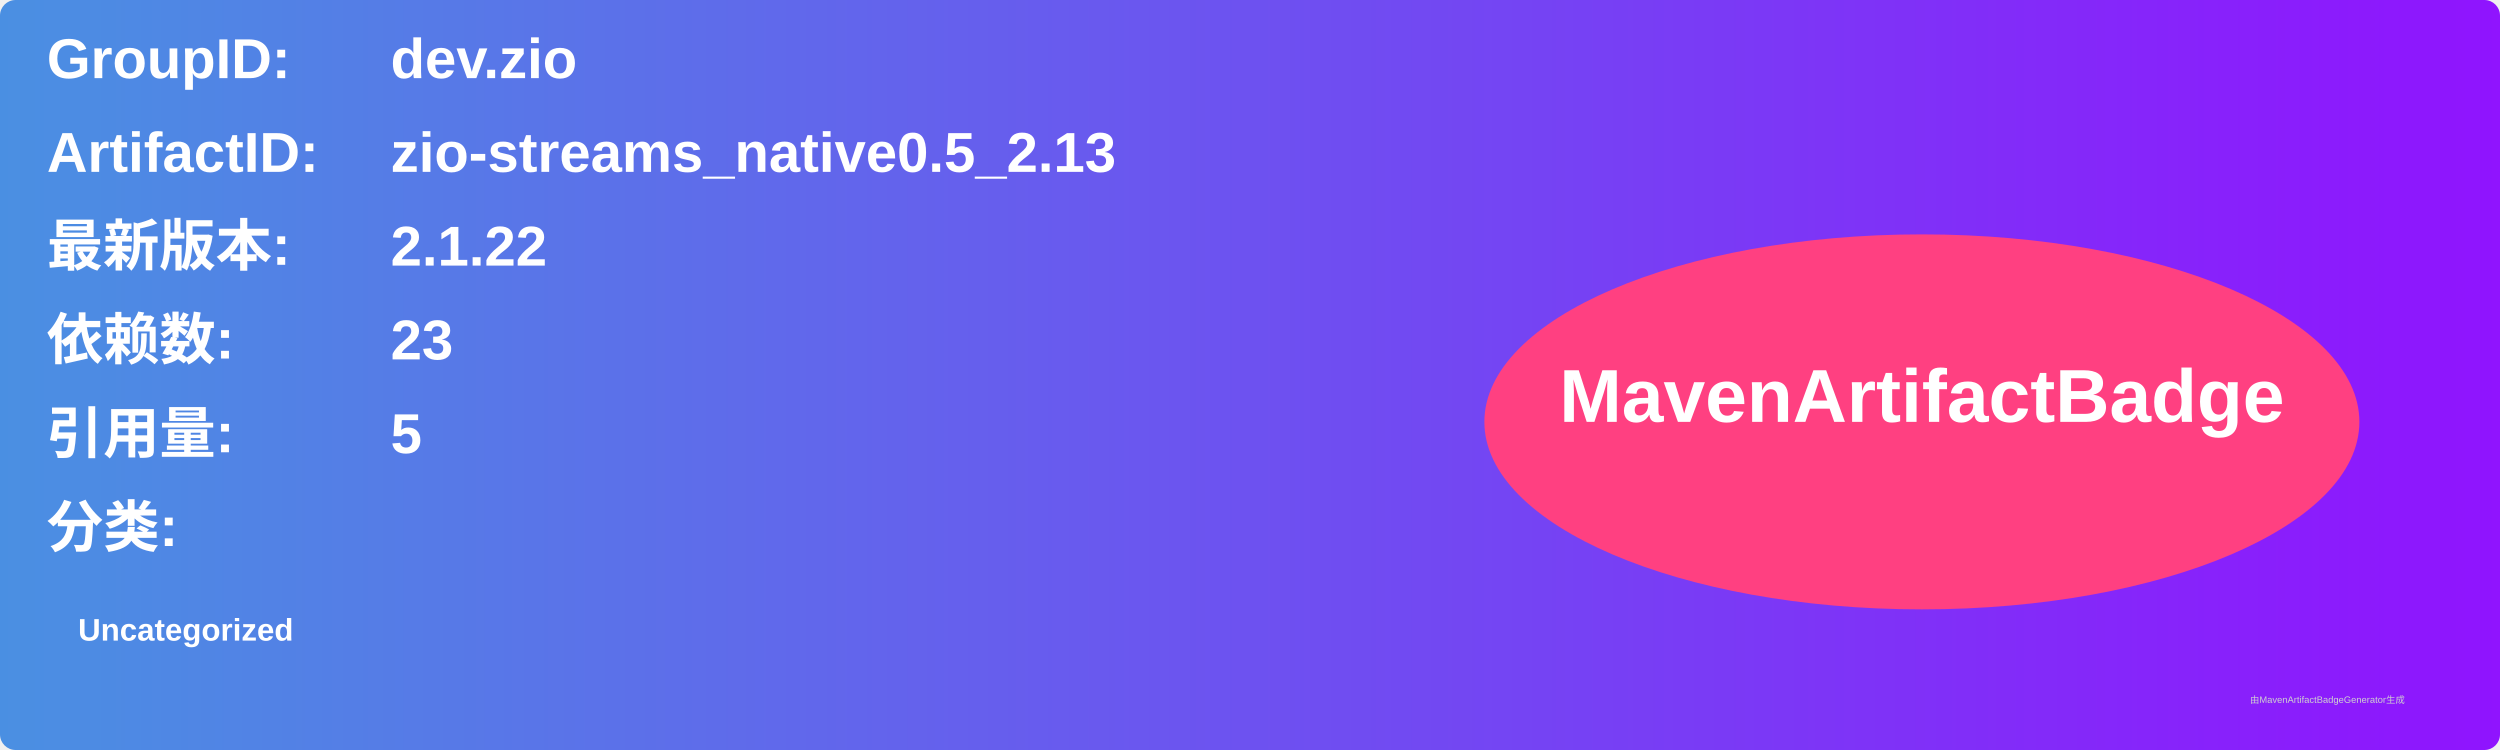
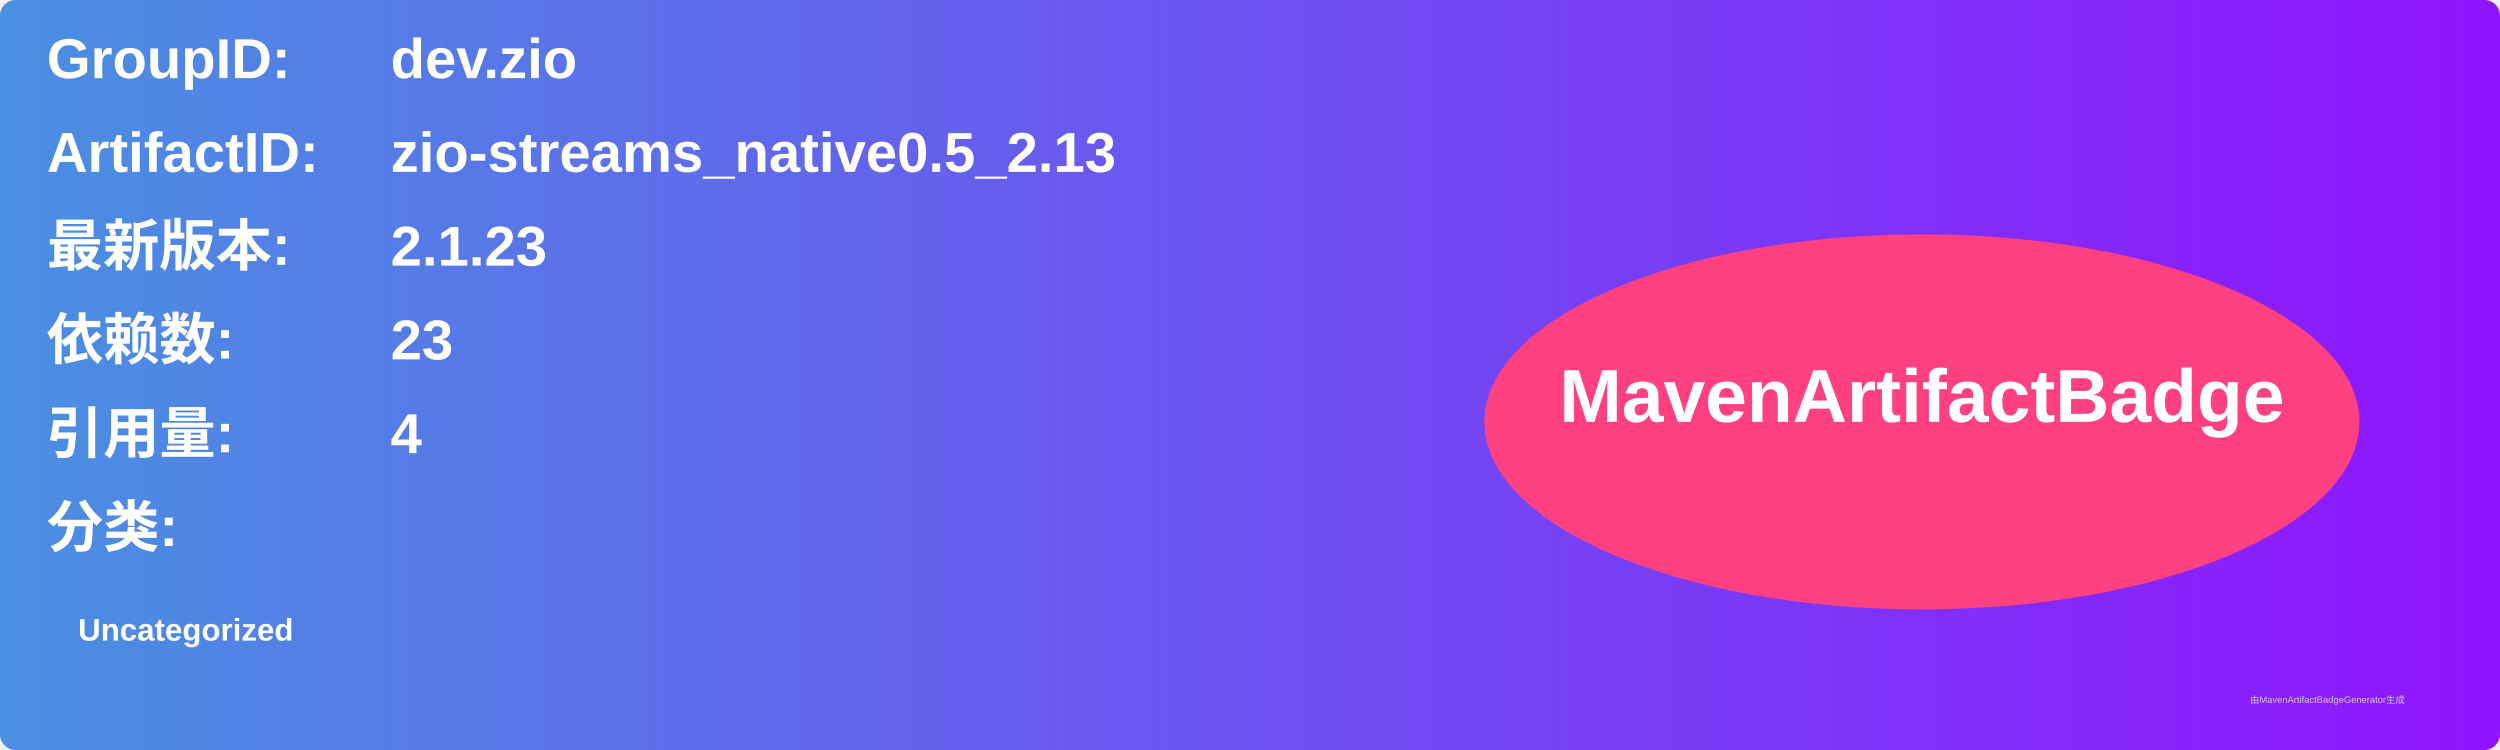
<svg xmlns="http://www.w3.org/2000/svg" width="800" height="240" viewBox="0 0 800 240">
  <linearGradient id="grad" x1="0%" y1="0%" x2="100%" y2="0%">
    <stop offset="0%" stop-color="#4a90e2" />
    <stop offset="100%" stop-color="#9013fe" />
  </linearGradient>
  <rect width="100%" height="100%" rx="5" ry="5" fill="url(#grad)" />
  <g transform="translate(15, 15)">
    <text x="0" y="10" font-family="Arial" font-size="18" fill="white" font-weight="bold" width="260">GroupID:</text>
    <text x="110" y="10" font-family="Arial" font-size="18" fill="white" font-weight="bold" width="460">dev.zio</text>
    <text x="0" y="40" font-family="Arial" font-size="18" fill="white" font-weight="bold" width="260">ArtifactID:</text>
    <text x="110" y="40" font-family="Arial" font-size="18" fill="white" font-weight="bold" width="460">zio-streams_native0.5_2.13</text>
    <text x="0" y="70" font-family="Arial" font-size="18" fill="white" font-weight="bold">最新版本:</text>
    <text x="110" y="70" font-family="Arial" font-size="18" fill="white" font-weight="bold">
-       <tspan font-weight="bold">2.1.22</tspan>
+       <tspan font-weight="bold">2.1.23</tspan>
    </text>
    <text x="0" y="100" font-family="Arial" font-size="18" fill="white" font-weight="bold">依赖数: </text>
    <text x="110" y="100" font-family="Arial" font-size="18" fill="white">
      <tspan font-weight="bold">23</tspan>
    </text>
    <text x="0" y="130" font-family="Arial" font-size="18" fill="white" font-weight="bold">引用量: </text>
    <text x="110" y="130" font-family="Arial" font-size="18" fill="white">
-       <tspan font-weight="bold">5</tspan>
+       <tspan font-weight="bold">4</tspan>
    </text>
    <text x="0" y="160" font-family="Arial" font-size="18" fill="white" font-weight="bold">分类:</text>
    <text x="10" y="190" font-family="Arial" font-size="10" fill="white">
      <tspan font-weight="bold">Uncategorized</tspan>
    </text>
    <ellipse cx="600" cy="120" rx="140" ry="60" fill="#ff4081" />
    <text x="600" y="120" text-anchor="middle" font-family="Arial" font-size="24" fill="white" font-weight="bold">MavenArtifactBadge</text>
  </g>
  <text x="720" y="225" font-family="Arial" font-size="3" fill="#d0d0d0">由MavenArtifactBadgeGenerator生成</text>
</svg>
